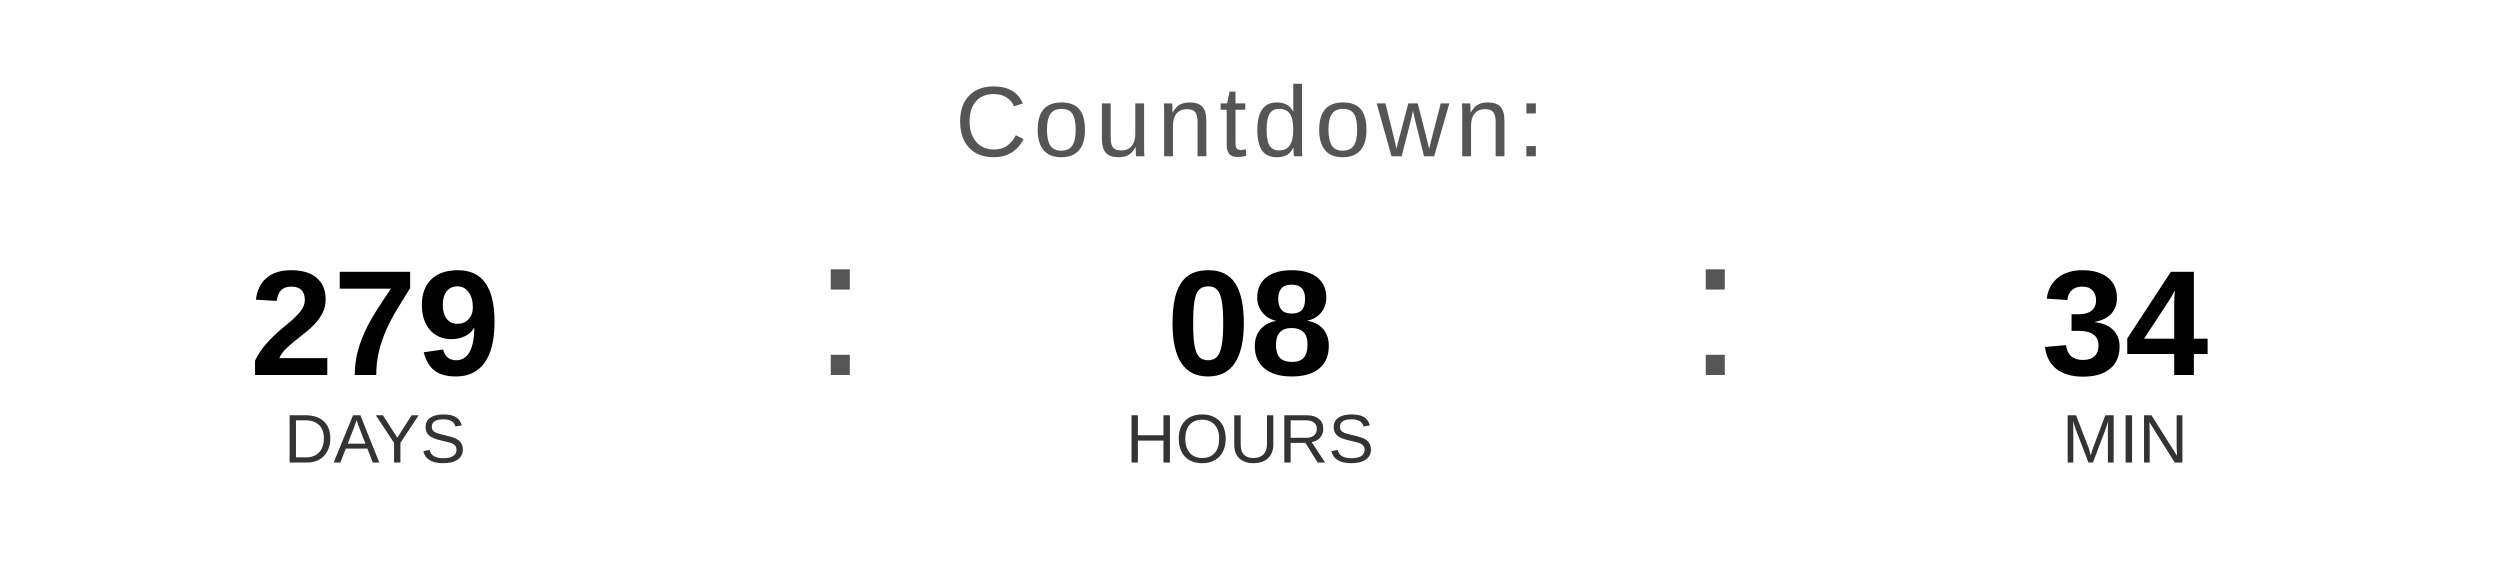
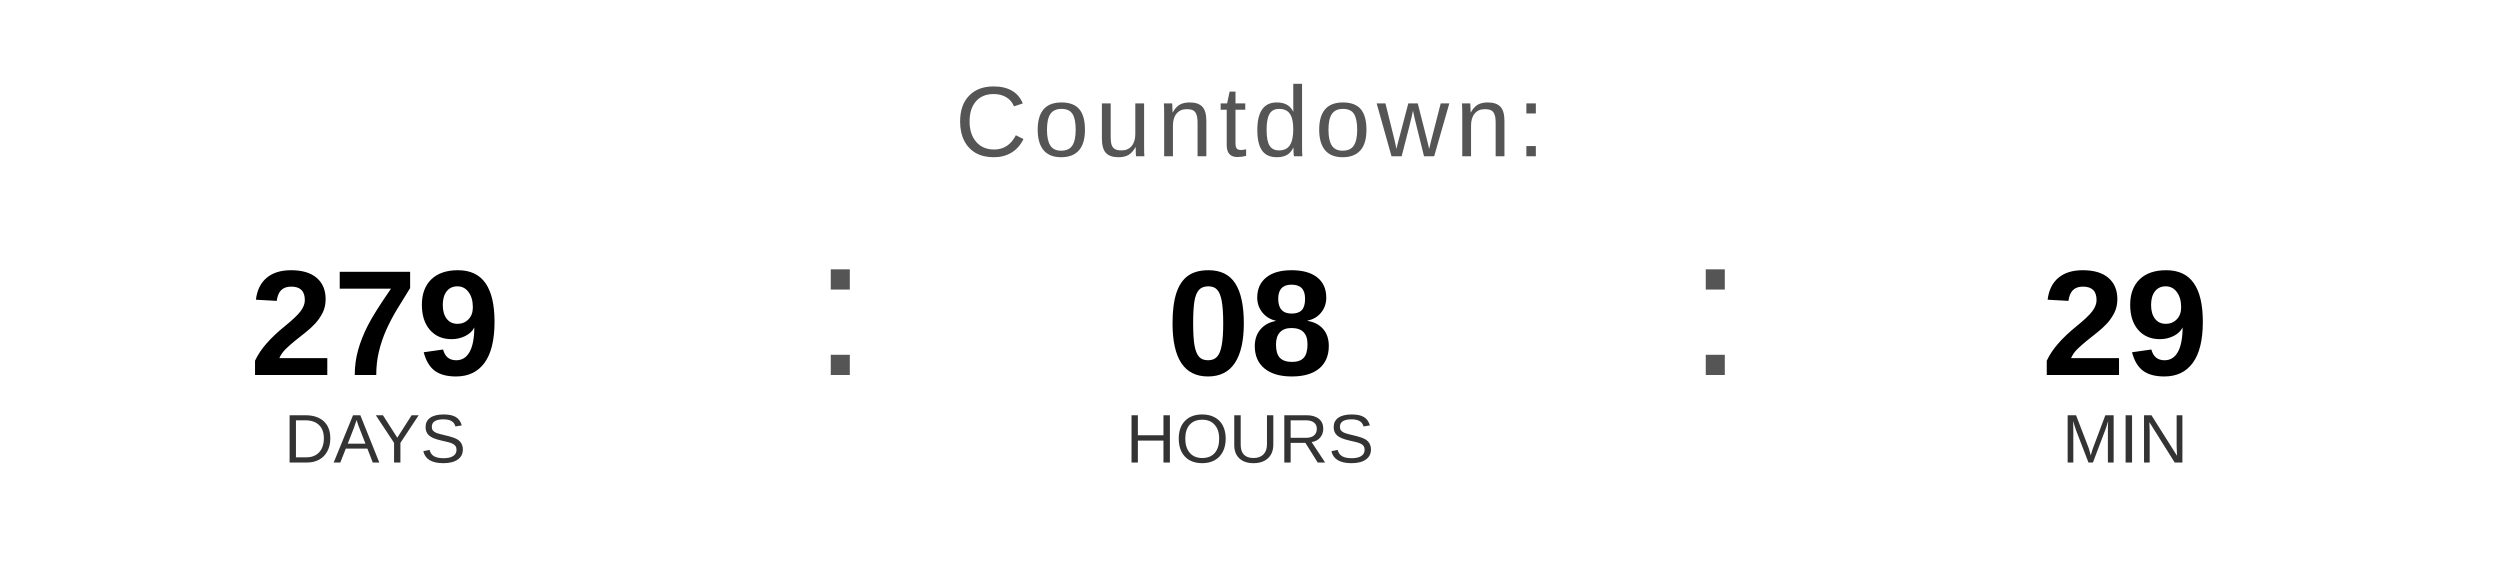
<svg xmlns="http://www.w3.org/2000/svg" width="400" height="90" viewBox="0 0 400 90">
  <text x="200" y="25" font-family="Arial, Helvetica, sans-serif" font-size="16" fill="#555555" text-anchor="middle" letter-spacing="1">
    Countdown:
  </text>
  <text x="60" y="60" font-family="Arial, Helvetica, sans-serif" font-size="24" font-weight="bold" fill="#000000" text-anchor="middle">279</text>
  <text x="60" y="74" font-family="Arial, Helvetica, sans-serif" font-size="11" fill="#333333" text-anchor="middle">DAYS</text>
  <text x="130" y="60" font-family="Arial, sans-serif" font-size="32" fill="#555555">:</text>
  <text x="200" y="60" font-family="Arial, Helvetica, sans-serif" font-size="24" font-weight="bold" fill="#000000" text-anchor="middle">08</text>
  <text x="200" y="74" font-family="Arial, Helvetica, sans-serif" font-size="11" fill="#333333" text-anchor="middle">HOURS</text>
  <text x="270" y="60" font-family="Arial, sans-serif" font-size="32" fill="#555555">:</text>
-   <text x="340" y="60" font-family="Arial, Helvetica, sans-serif" font-size="24" font-weight="bold" fill="#000000" text-anchor="middle">34</text>
+   <text x="340" y="60" font-family="Arial, Helvetica, sans-serif" font-size="24" font-weight="bold" fill="#000000" text-anchor="middle">29</text>
  <text x="340" y="74" font-family="Arial, Helvetica, sans-serif" font-size="11" fill="#333333" text-anchor="middle">MIN</text>
</svg>
